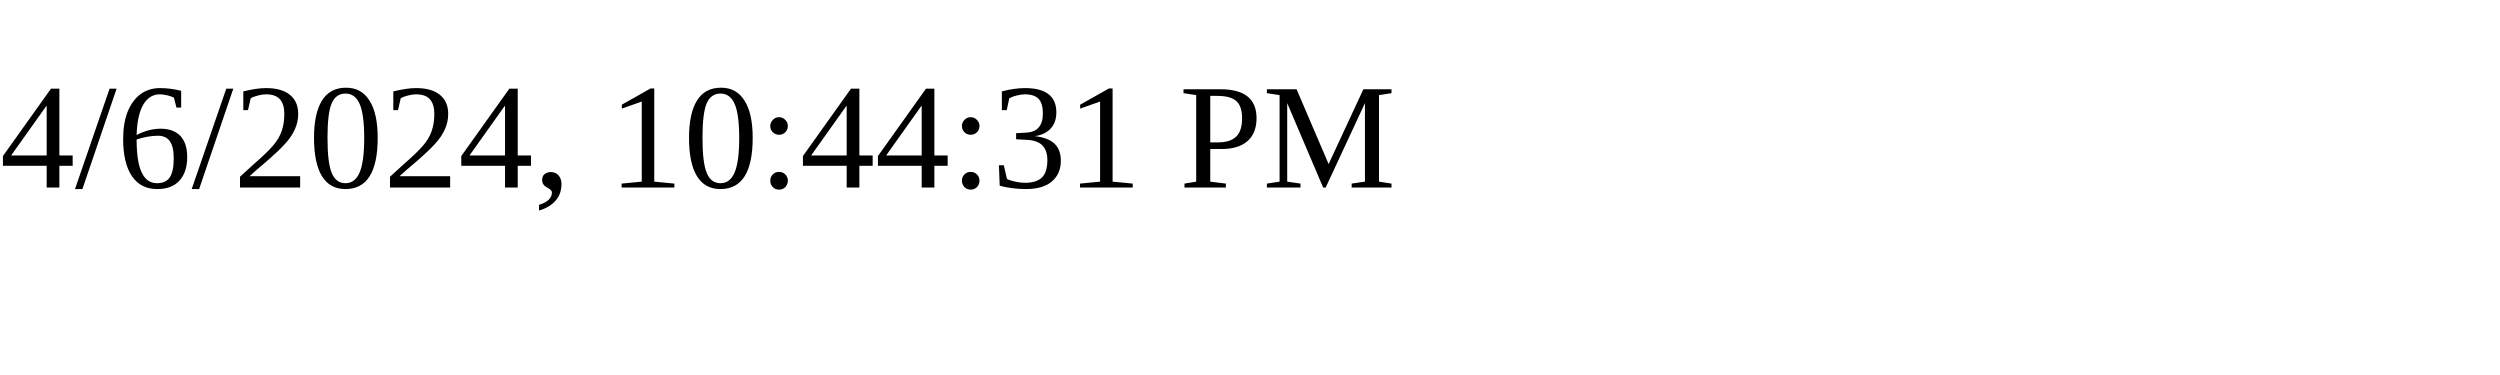
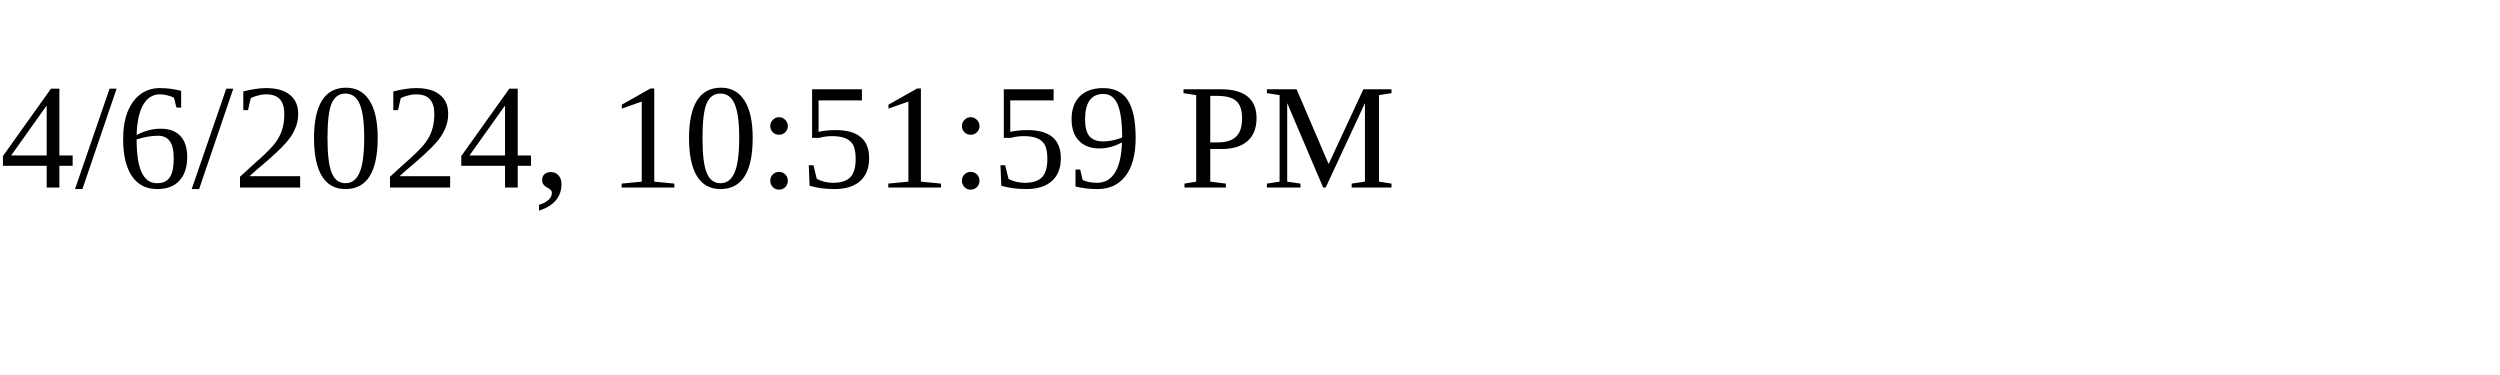
<svg xmlns="http://www.w3.org/2000/svg" height="30" width="200">
-   <text x="0" y="15">4/6/2024, 10:44:31 PM</text>
+   <text x="0" y="15">4/6/2024, 10:51:59 PM</text>
</svg>
